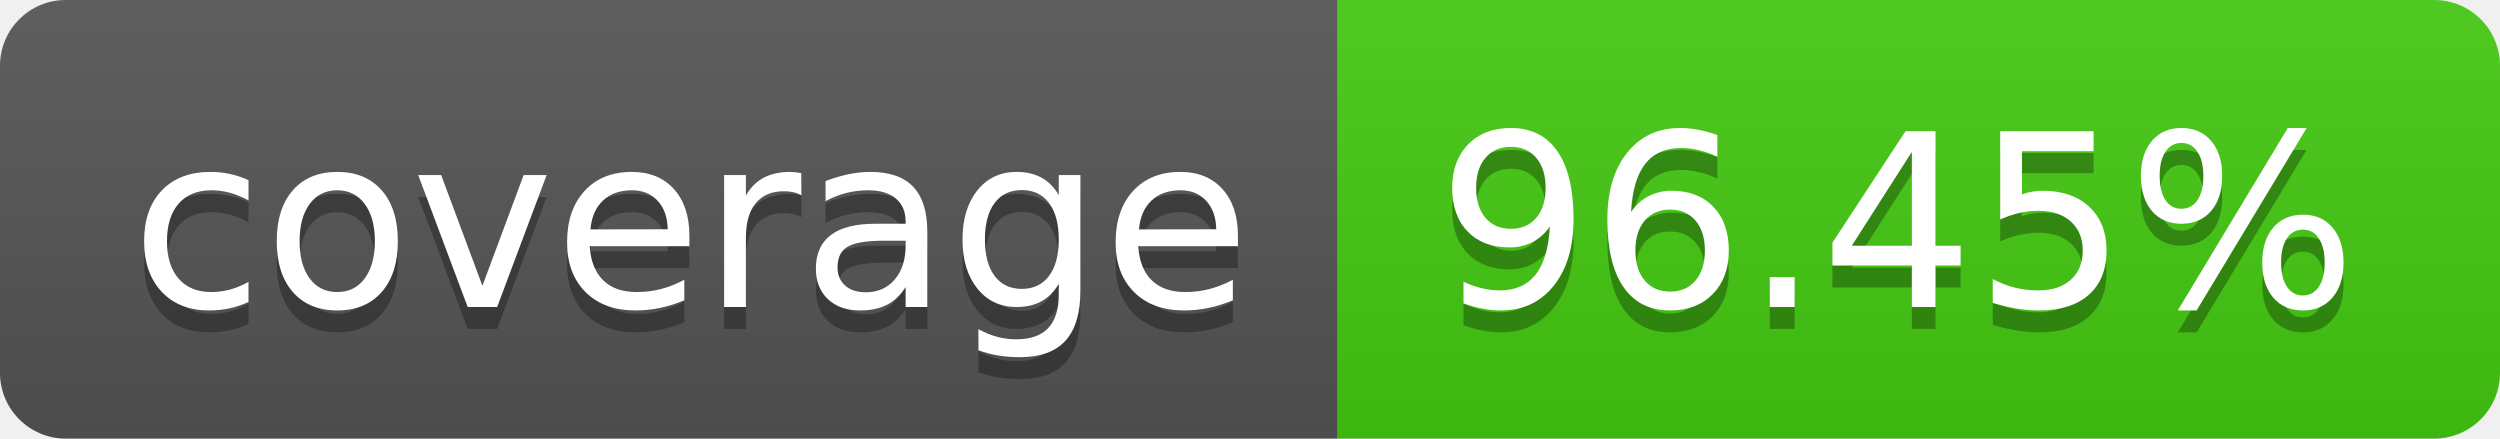
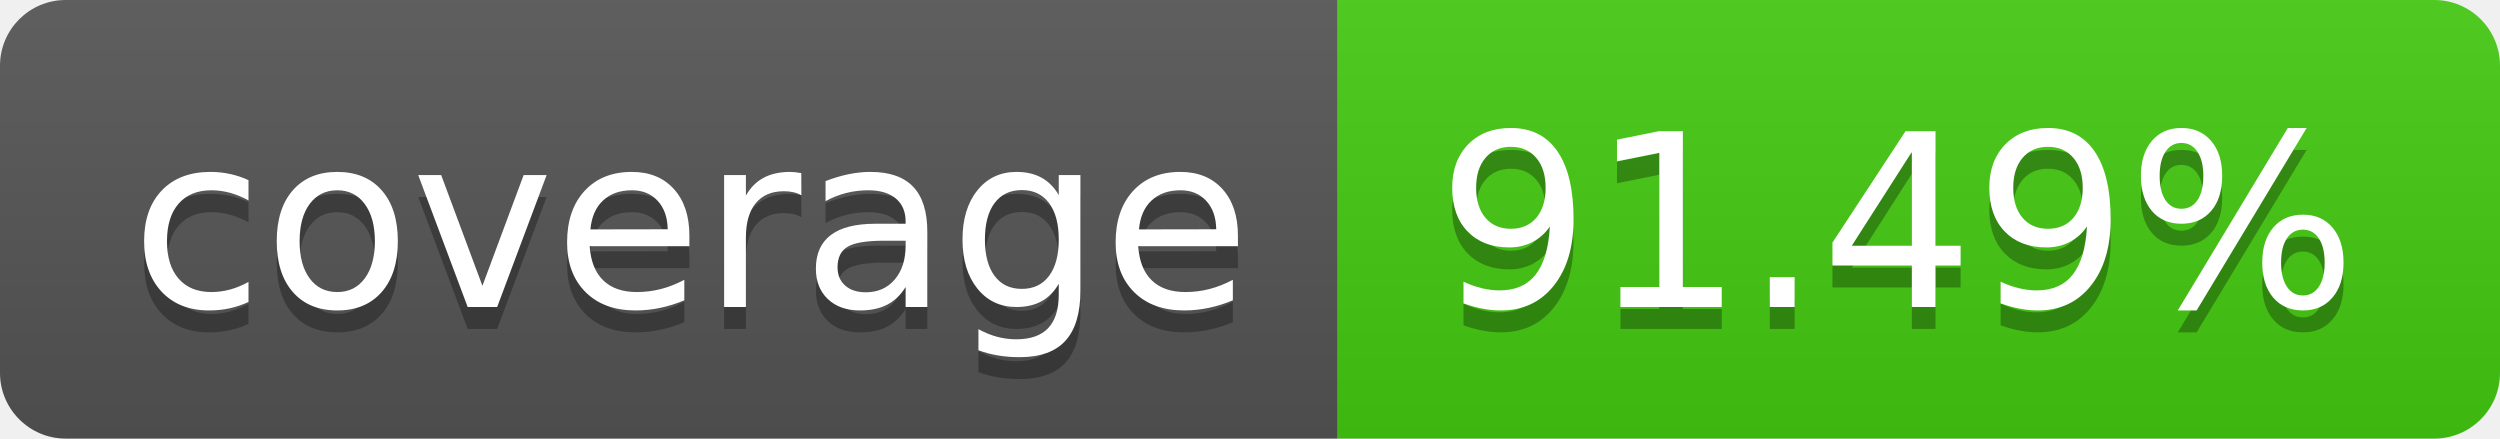
- <svg xmlns="http://www.w3.org/2000/svg" width="114" height="20" role="img" aria-label="coverage: 96.45%">
+ <svg xmlns="http://www.w3.org/2000/svg" width="114" height="20" role="img" aria-label="coverage: 91.49%">
  <linearGradient id="s" x2="0" y2="100%">
    <stop offset="0" stop-color="#bbb" stop-opacity=".1" />
    <stop offset="1" stop-opacity=".1" />
  </linearGradient>
  <clipPath id="r">
    <rect width="114" height="20" rx="3" fill="#fff" />
  </clipPath>
  <g clip-path="url(#r)">
    <rect width="61" height="20" fill="#555" />
    <rect x="61" width="53" height="20" fill="#4c1" />
    <rect width="114" height="20" fill="url(#s)" />
  </g>
  <g fill="#fff" text-anchor="middle" font-family="Verdana,Geneva,DejaVu Sans,sans-serif" text-rendering="geometricPrecision" font-size="110">
    <text aria-hidden="true" x="315" y="150" fill="#010101" fill-opacity=".3" transform="scale(.1)" textLength="510">coverage</text>
    <text x="315" y="140" transform="scale(.1)" fill="#fff" textLength="510">coverage</text>
-     <text aria-hidden="true" x="865" y="150" fill="#010101" fill-opacity=".3" transform="scale(.1)" textLength="430">96.45%</text>
-     <text x="865" y="140" transform="scale(.1)" fill="#fff" textLength="430">96.45%</text>
+     <text aria-hidden="true" x="865" y="150" fill="#010101" fill-opacity=".3" transform="scale(.1)" textLength="430">91.49%</text>
+     <text x="865" y="140" transform="scale(.1)" fill="#fff" textLength="430">91.49%</text>
  </g>
</svg>
